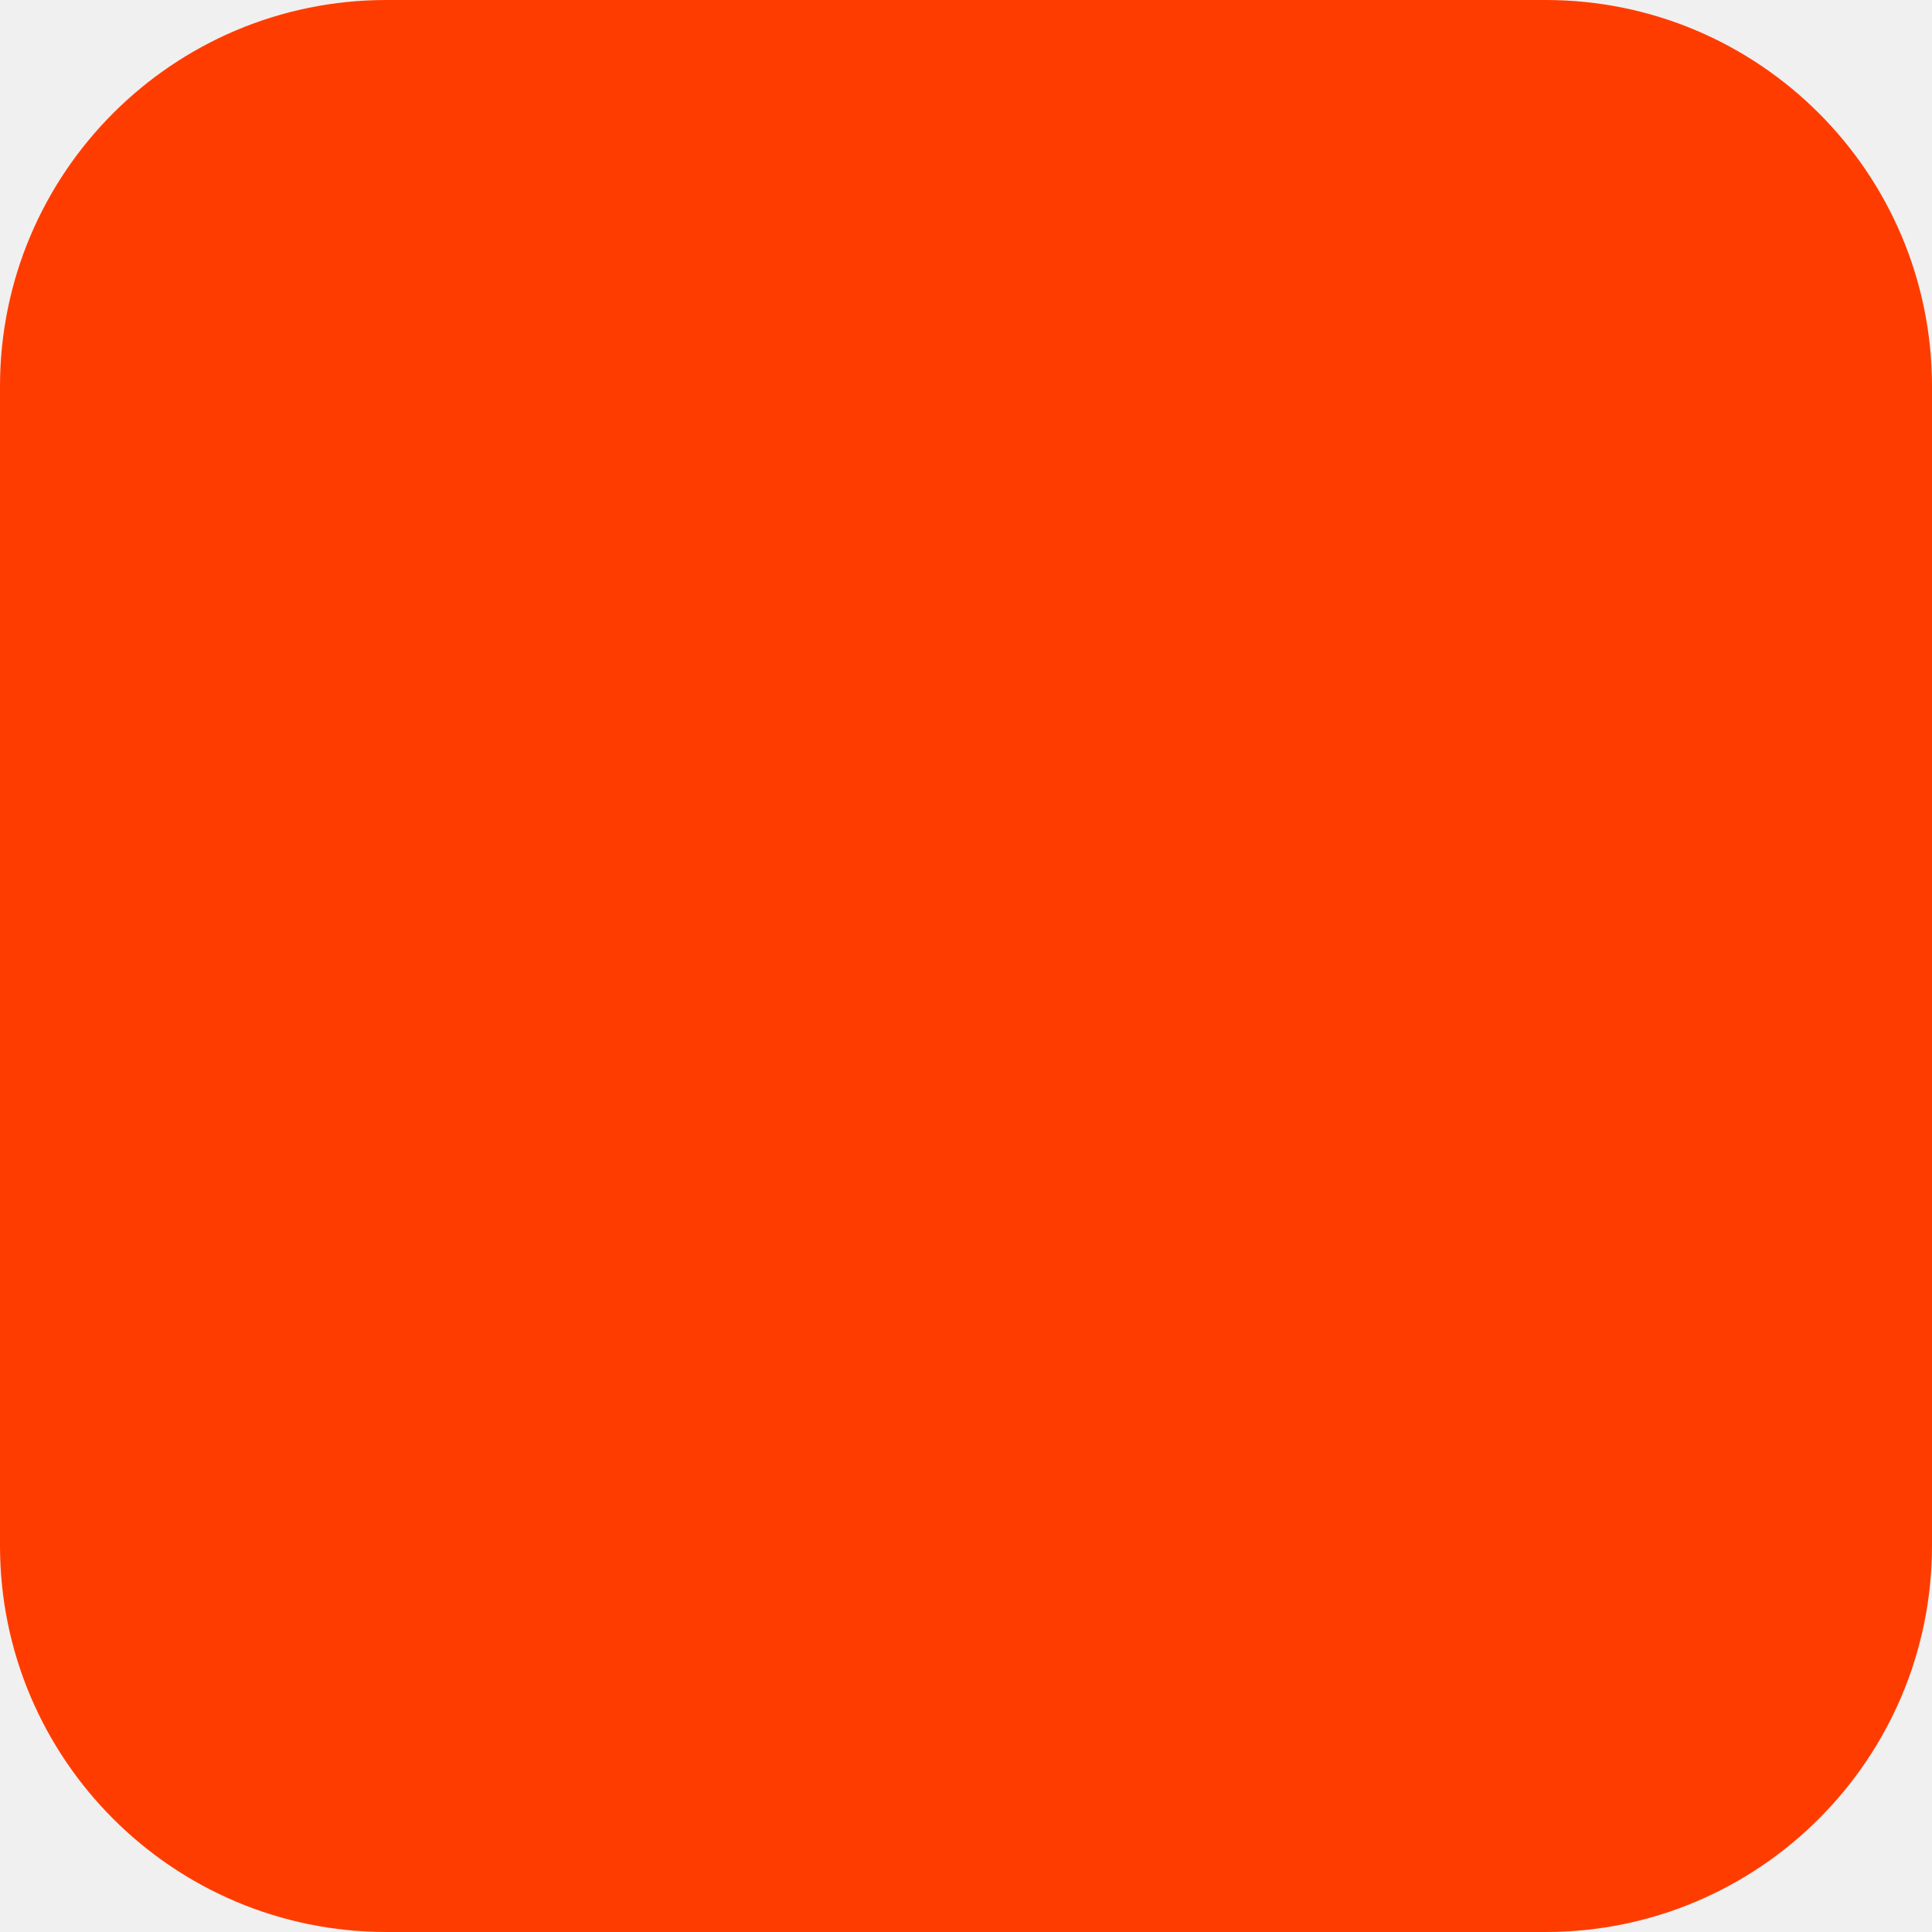
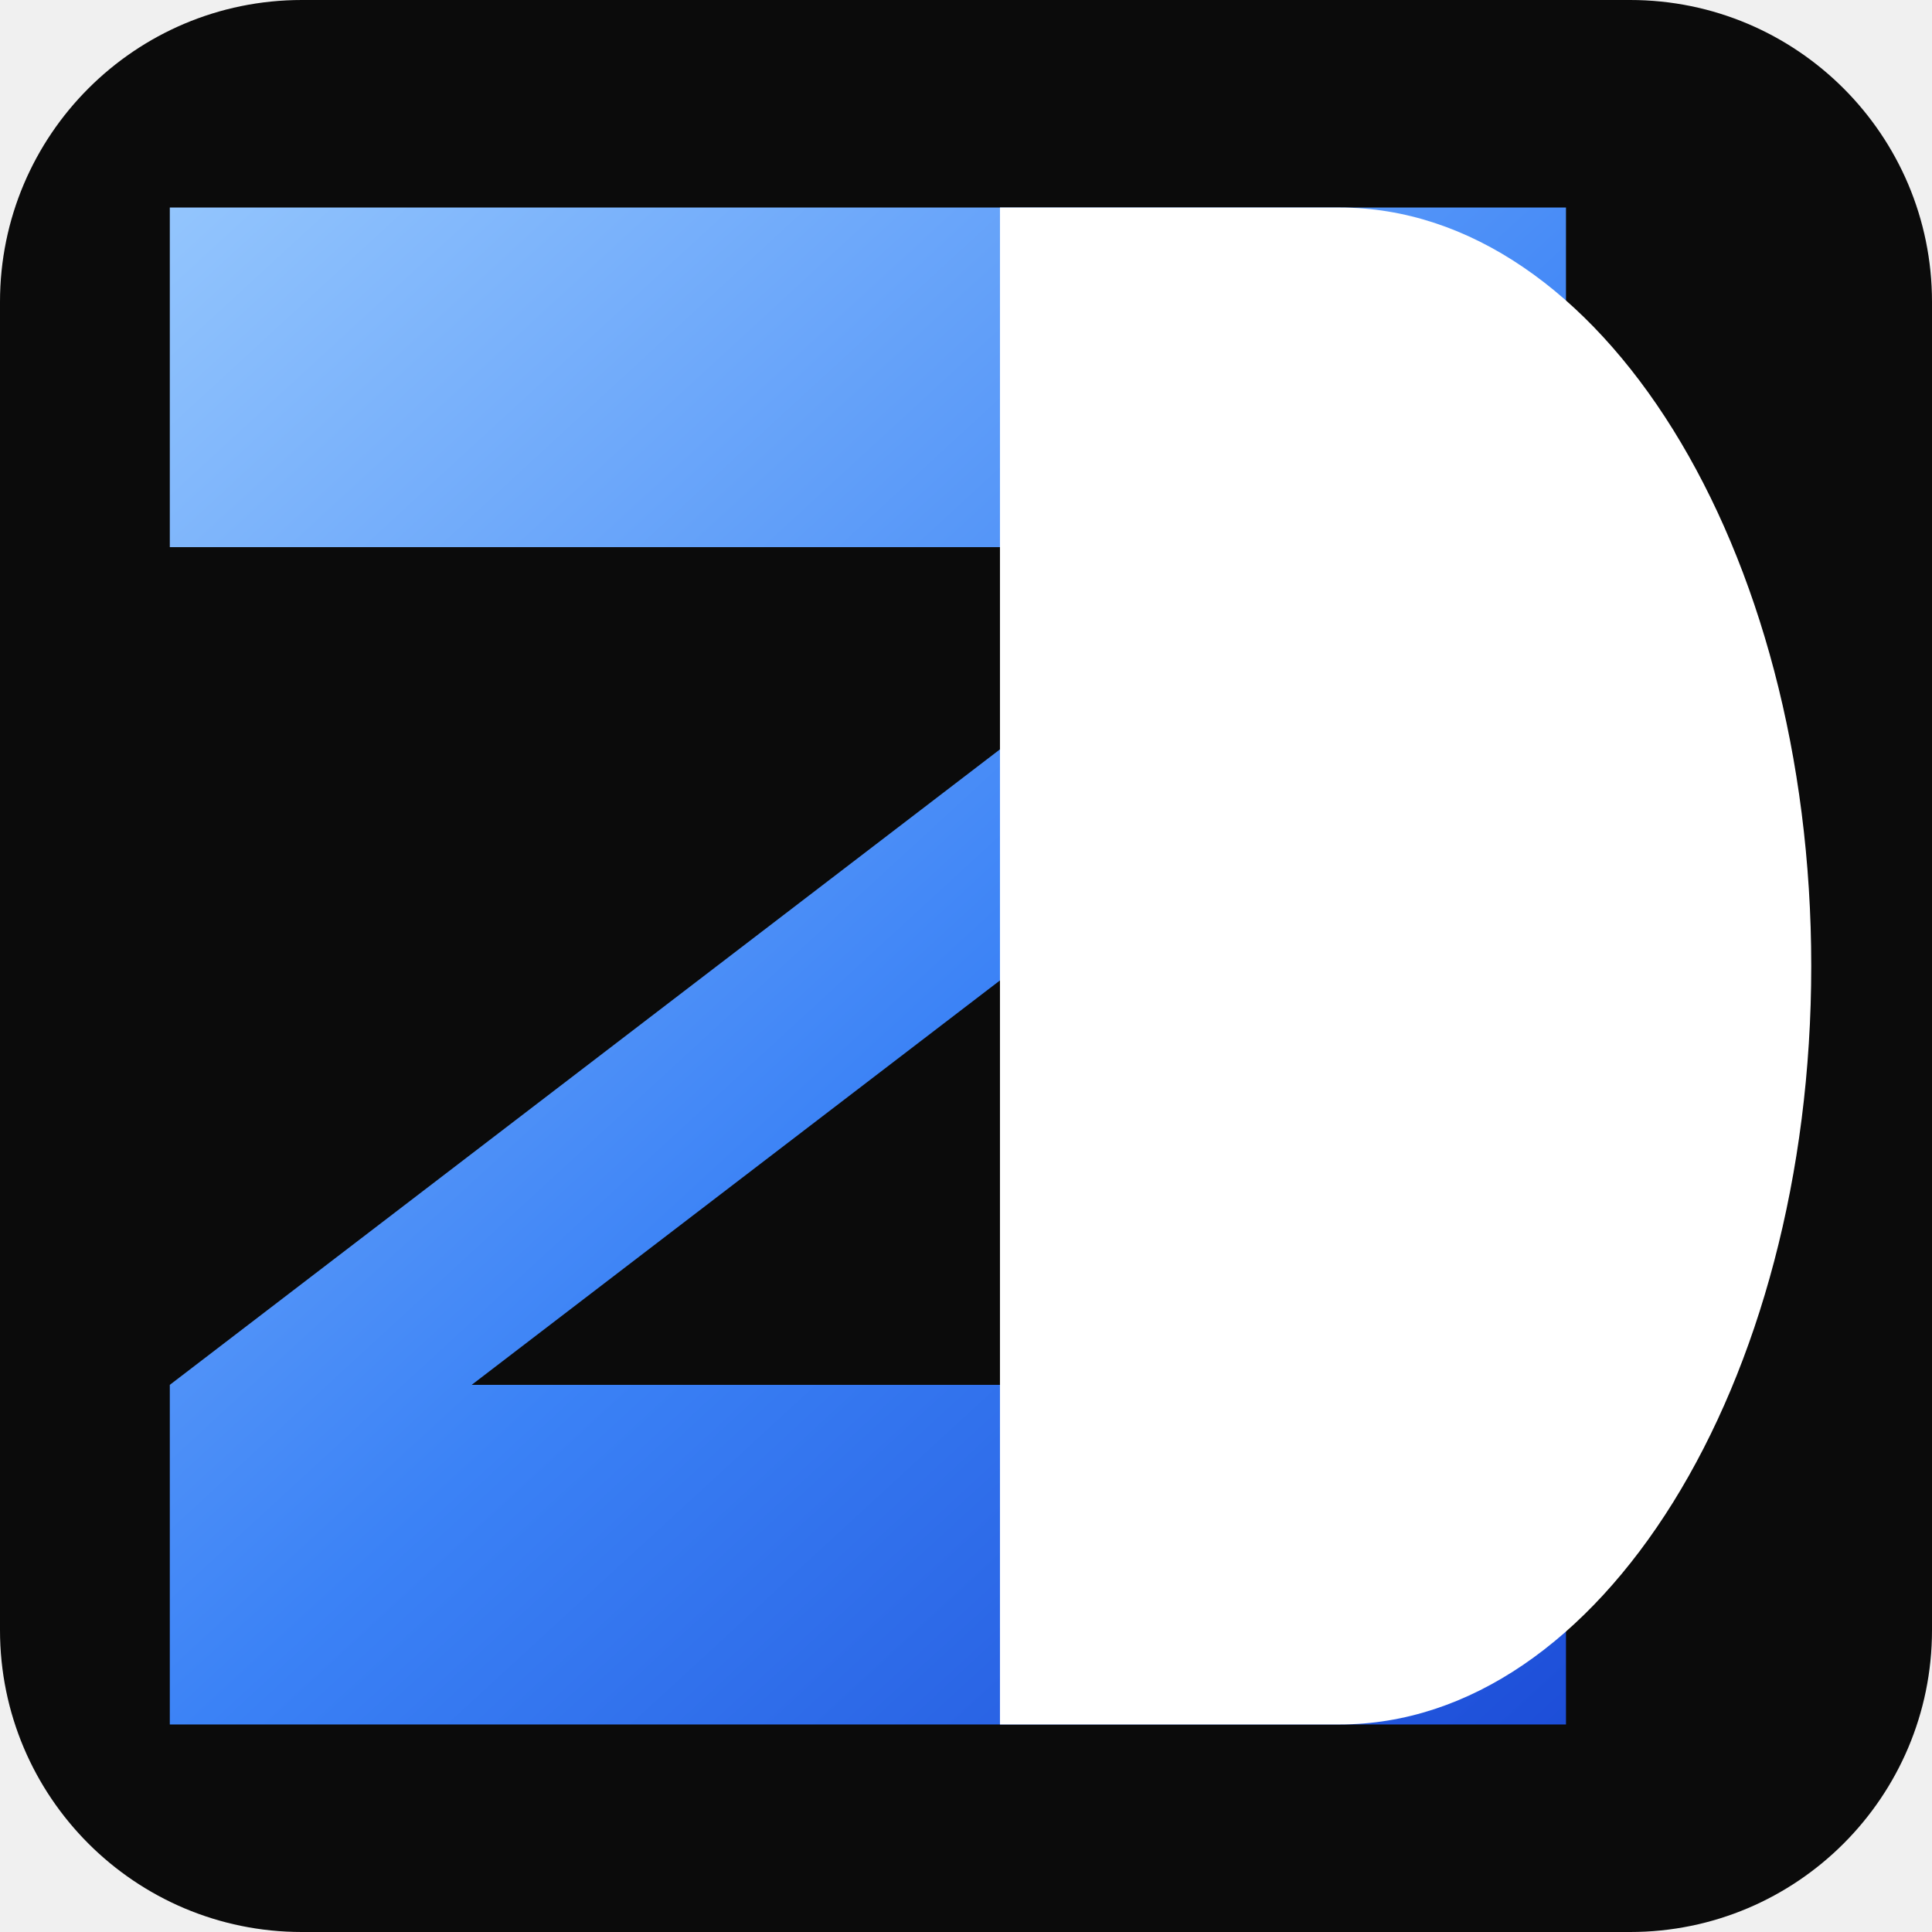
- <svg xmlns="http://www.w3.org/2000/svg" width="180" height="180" viewBox="0 0 180 180" fill="none">
-   <rect width="180" height="180" rx="36" fill="#FF3C00" />
+ <svg xmlns="http://www.w3.org/2000/svg" width="512" height="512" viewBox="0 0 512 512" fill="none">
+   <defs>
+     <linearGradient id="zBlue" x1="45" y1="55" x2="415" y2="457" gradientUnits="userSpaceOnUse">
+       <stop offset="0%" stop-color="#93C5FD" />
+       <stop offset="55%" stop-color="#3B82F6" />
+       <stop offset="100%" stop-color="#1D4ED8" />
+     </linearGradient>
+   </defs>
+   <rect width="512" height="512" rx="80" fill="#0B0B0B" />
+   <polygon points="45,55 415,55 415,145 125,367 415,367 415,457 45,457 45,367 335,145 45,145" fill="url(#zBlue)" />
+   <path d="M 265,55 L 355,55 A 125,201 0 0 1 355,457 L 265,457 Z" fill="white" />
</svg>
